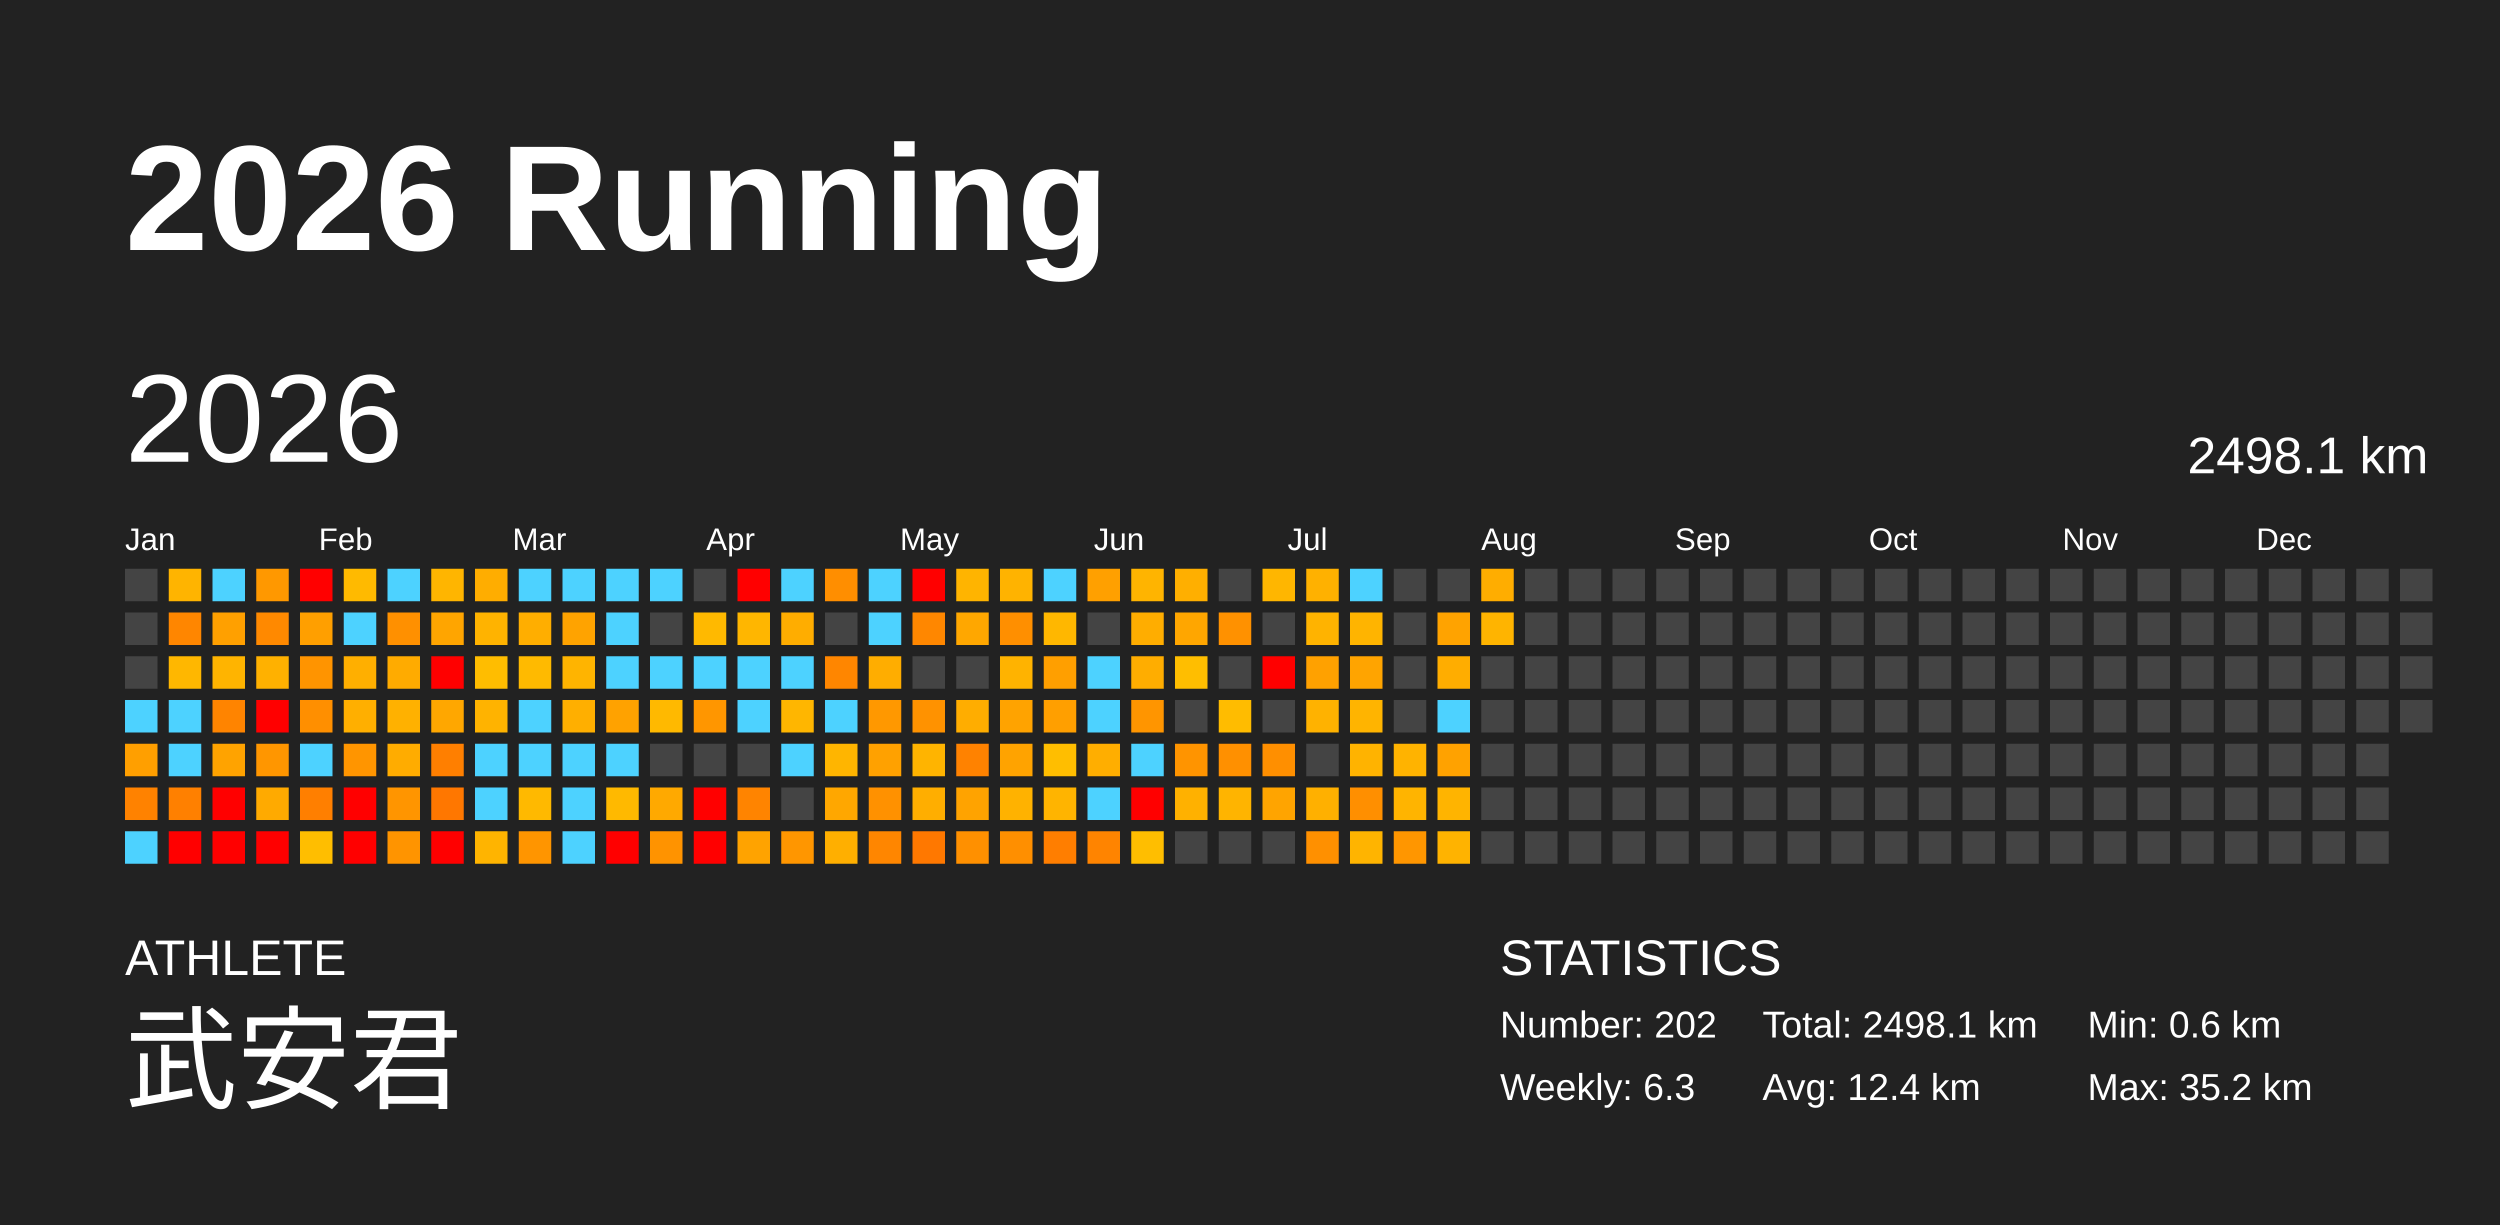
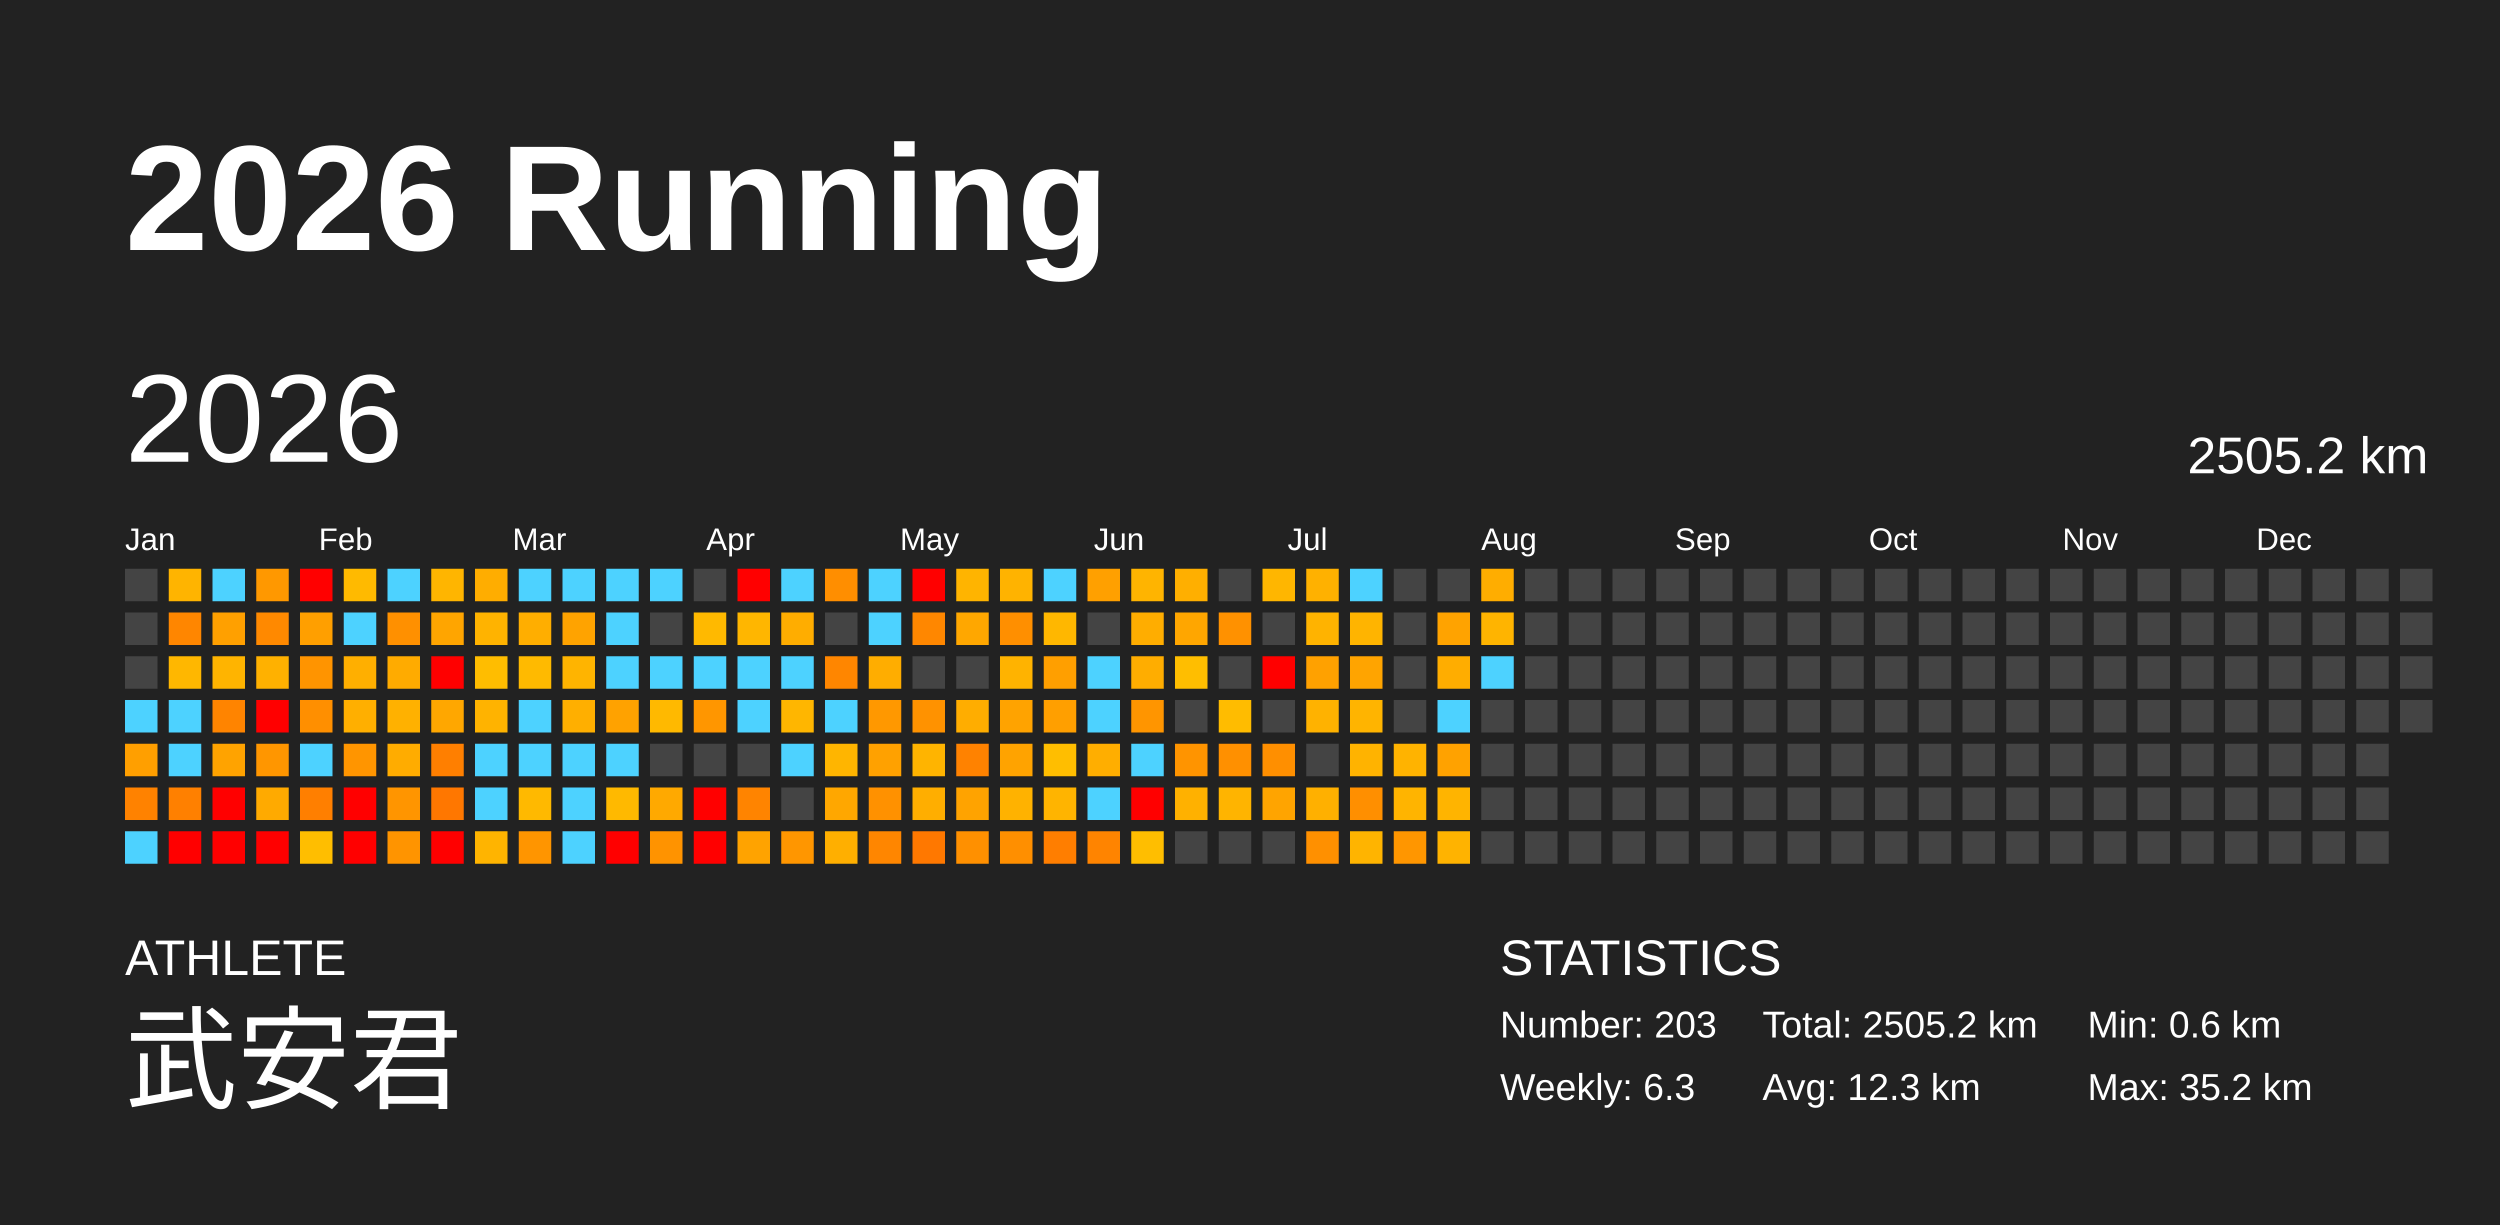
<svg xmlns="http://www.w3.org/2000/svg" baseProfile="full" height="98mm" version="1.1" viewBox="0,0,200,98" width="200mm">
  <defs />
  <rect fill="#222222" height="98" width="200" x="0" y="0" />
  <text fill="#FFFFFF" style="font-size:12px; font-family:Arial; font-weight:bold;" x="10" y="20">2026 Running</text>
  <text fill="#FFFFFF" style="font-size:4px; font-family:Arial" x="10" y="78">ATHLETE</text>
  <text fill="#FFFFFF" style="font-size:9px; font-family:Arial" x="10" y="88">武安君</text>
  <text fill="#FFFFFF" style="font-size:4px; font-family:Arial" x="120" y="78">STATISTICS</text>
-   <text fill="#FFFFFF" style="font-size:3px; font-family:Arial" x="120" y="83">Number: 202</text>
+   <text fill="#FFFFFF" style="font-size:3px; font-family:Arial" x="120" y="83">Number: 203</text>
  <text fill="#FFFFFF" style="font-size:3px; font-family:Arial" x="120" y="88">Weekly: 6.3</text>
-   <text fill="#FFFFFF" style="font-size:3px; font-family:Arial" x="141" y="83">Total: 2498.1 km</text>
-   <text fill="#FFFFFF" style="font-size:3px; font-family:Arial" x="141" y="88">Avg: 12.4 km</text>
+   <text fill="#FFFFFF" style="font-size:3px; font-family:Arial" x="141" y="83">Total: 2505.2 km</text>
+   <text fill="#FFFFFF" style="font-size:3px; font-family:Arial" x="141" y="88">Avg: 12.3 km</text>
  <text fill="#FFFFFF" style="font-size:3px; font-family:Arial" x="167" y="83">Min: 0.6 km</text>
  <text fill="#FFFFFF" style="font-size:3px; font-family:Arial" x="167" y="88">Max: 35.2 km</text>
  <text dominant-baseline="hanging" fill="#FFFFFF" style="font-size:10.0px; font-family:Arial;" x="10" y="30">2026</text>
-   <text dominant-baseline="hanging" fill="#FFFFFF" style="font-size:4.125px; font-family:Arial;" x="175" y="35">2498.1 km</text>
+   <text dominant-baseline="hanging" fill="#FFFFFF" style="font-size:4.125px; font-family:Arial;" x="175" y="35">2505.2 km</text>
  <text fill="#FFFFFF" style="font-size:2.5px; font-family:Arial" x="10.0" y="44">Jan</text>
  <text fill="#FFFFFF" style="font-size:2.5px; font-family:Arial" x="25.5" y="44">Feb</text>
  <text fill="#FFFFFF" style="font-size:2.5px; font-family:Arial" x="41.0" y="44">Mar</text>
  <text fill="#FFFFFF" style="font-size:2.5px; font-family:Arial" x="56.5" y="44">Apr</text>
  <text fill="#FFFFFF" style="font-size:2.5px; font-family:Arial" x="72.0" y="44">May</text>
  <text fill="#FFFFFF" style="font-size:2.5px; font-family:Arial" x="87.5" y="44">Jun</text>
  <text fill="#FFFFFF" style="font-size:2.5px; font-family:Arial" x="103.0" y="44">Jul</text>
  <text fill="#FFFFFF" style="font-size:2.5px; font-family:Arial" x="118.5" y="44">Aug</text>
  <text fill="#FFFFFF" style="font-size:2.5px; font-family:Arial" x="134.0" y="44">Sep</text>
  <text fill="#FFFFFF" style="font-size:2.5px; font-family:Arial" x="149.5" y="44">Oct</text>
  <text fill="#FFFFFF" style="font-size:2.5px; font-family:Arial" x="165.0" y="44">Nov</text>
  <text fill="#FFFFFF" style="font-size:2.5px; font-family:Arial" x="180.5" y="44">Dec</text>
  <rect fill="#444444" height="2.6" width="2.6" x="10.0" y="45.5" />
  <rect fill="#444444" height="2.6" width="2.6" x="10.0" y="49.0" />
  <rect fill="#444444" height="2.6" width="2.6" x="10.0" y="52.5" />
  <rect fill="#4dd2ff" height="2.6" width="2.6" x="10.0" y="56.0" />
  <rect fill="#ff9f00" height="2.6" width="2.6" x="10.0" y="59.5" />
  <rect fill="#ff8200" height="2.6" width="2.6" x="10.0" y="63.0" />
  <rect fill="#4dd2ff" height="2.6" width="2.6" x="10.0" y="66.5" />
  <rect fill="#ffb400" height="2.6" width="2.6" x="13.5" y="45.5" />
  <rect fill="#ff8600" height="2.6" width="2.6" x="13.5" y="49.0" />
  <rect fill="#ffb700" height="2.6" width="2.6" x="13.5" y="52.5" />
  <rect fill="#4dd2ff" height="2.6" width="2.6" x="13.5" y="56.0" />
  <rect fill="#4dd2ff" height="2.6" width="2.6" x="13.5" y="59.5" />
  <rect fill="#ff8000" height="2.6" width="2.6" x="13.5" y="63.0" />
  <rect fill="red" height="2.6" width="2.6" x="13.5" y="66.5" />
  <rect fill="#4dd2ff" height="2.6" width="2.6" x="17.0" y="45.5" />
  <rect fill="#ffa000" height="2.6" width="2.6" x="17.0" y="49.0" />
  <rect fill="#ffb400" height="2.6" width="2.6" x="17.0" y="52.5" />
  <rect fill="#ff8400" height="2.6" width="2.6" x="17.0" y="56.0" />
  <rect fill="#ffa300" height="2.6" width="2.6" x="17.0" y="59.5" />
  <rect fill="red" height="2.6" width="2.6" x="17.0" y="63.0" />
  <rect fill="red" height="2.6" width="2.6" x="17.0" y="66.5" />
  <rect fill="#ff9800" height="2.6" width="2.6" x="20.5" y="45.5" />
  <rect fill="#ff8900" height="2.6" width="2.6" x="20.5" y="49.0" />
  <rect fill="#ffb100" height="2.6" width="2.6" x="20.5" y="52.5" />
  <rect fill="red" height="2.6" width="2.6" x="20.5" y="56.0" />
  <rect fill="#ff9600" height="2.6" width="2.6" x="20.5" y="59.5" />
  <rect fill="#ffaa00" height="2.6" width="2.6" x="20.5" y="63.0" />
  <rect fill="red" height="2.6" width="2.6" x="20.5" y="66.5" />
  <rect fill="red" height="2.6" width="2.6" x="24.0" y="45.5" />
  <rect fill="#ff9f00" height="2.6" width="2.6" x="24.0" y="49.0" />
  <rect fill="#ff9400" height="2.6" width="2.6" x="24.0" y="52.5" />
  <rect fill="#ff8f00" height="2.6" width="2.6" x="24.0" y="56.0" />
  <rect fill="#4dd2ff" height="2.6" width="2.6" x="24.0" y="59.5" />
  <rect fill="#ff7f00" height="2.6" width="2.6" x="24.0" y="63.0" />
  <rect fill="#ffbe00" height="2.6" width="2.6" x="24.0" y="66.5" />
  <rect fill="#ffba00" height="2.6" width="2.6" x="27.5" y="45.5" />
  <rect fill="#4dd2ff" height="2.6" width="2.6" x="27.5" y="49.0" />
  <rect fill="#ffaf00" height="2.6" width="2.6" x="27.5" y="52.5" />
  <rect fill="#ffaf00" height="2.6" width="2.6" x="27.5" y="56.0" />
  <rect fill="#ff9500" height="2.6" width="2.6" x="27.5" y="59.5" />
  <rect fill="red" height="2.6" width="2.6" x="27.5" y="63.0" />
  <rect fill="red" height="2.6" width="2.6" x="27.5" y="66.5" />
  <rect fill="#4dd2ff" height="2.6" width="2.6" x="31.0" y="45.5" />
  <rect fill="#ff9000" height="2.6" width="2.6" x="31.0" y="49.0" />
  <rect fill="#ffab00" height="2.6" width="2.6" x="31.0" y="52.5" />
  <rect fill="#ffb100" height="2.6" width="2.6" x="31.0" y="56.0" />
  <rect fill="#ffac00" height="2.6" width="2.6" x="31.0" y="59.5" />
  <rect fill="#ff9500" height="2.6" width="2.6" x="31.0" y="63.0" />
  <rect fill="#ff9400" height="2.6" width="2.6" x="31.0" y="66.5" />
  <rect fill="#ffb500" height="2.6" width="2.6" x="34.5" y="45.5" />
  <rect fill="#ffa500" height="2.6" width="2.6" x="34.5" y="49.0" />
  <rect fill="red" height="2.6" width="2.6" x="34.5" y="52.5" />
  <rect fill="#ffa700" height="2.6" width="2.6" x="34.5" y="56.0" />
  <rect fill="#ff7f00" height="2.6" width="2.6" x="34.5" y="59.5" />
  <rect fill="#ff7700" height="2.6" width="2.6" x="34.5" y="63.0" />
  <rect fill="red" height="2.6" width="2.6" x="34.5" y="66.5" />
  <rect fill="#ffad00" height="2.6" width="2.6" x="38.0" y="45.5" />
  <rect fill="#ffb300" height="2.6" width="2.6" x="38.0" y="49.0" />
  <rect fill="#ffbd00" height="2.6" width="2.6" x="38.0" y="52.5" />
  <rect fill="#ffb300" height="2.6" width="2.6" x="38.0" y="56.0" />
  <rect fill="#4dd2ff" height="2.6" width="2.6" x="38.0" y="59.5" />
  <rect fill="#4dd2ff" height="2.6" width="2.6" x="38.0" y="63.0" />
  <rect fill="#ffb400" height="2.6" width="2.6" x="38.0" y="66.5" />
  <rect fill="#4dd2ff" height="2.6" width="2.6" x="41.5" y="45.5" />
  <rect fill="#ffae00" height="2.6" width="2.6" x="41.5" y="49.0" />
  <rect fill="#ffba00" height="2.6" width="2.6" x="41.5" y="52.5" />
  <rect fill="#4dd2ff" height="2.6" width="2.6" x="41.5" y="56.0" />
  <rect fill="#4dd2ff" height="2.6" width="2.6" x="41.5" y="59.5" />
  <rect fill="#ffb900" height="2.6" width="2.6" x="41.5" y="63.0" />
  <rect fill="#ff9500" height="2.6" width="2.6" x="41.5" y="66.5" />
  <rect fill="#4dd2ff" height="2.6" width="2.6" x="45.0" y="45.5" />
  <rect fill="#ffa300" height="2.6" width="2.6" x="45.0" y="49.0" />
  <rect fill="#ffb400" height="2.6" width="2.6" x="45.0" y="52.5" />
  <rect fill="#ffaf00" height="2.6" width="2.6" x="45.0" y="56.0" />
  <rect fill="#4dd2ff" height="2.6" width="2.6" x="45.0" y="59.5" />
  <rect fill="#4dd2ff" height="2.6" width="2.6" x="45.0" y="63.0" />
  <rect fill="#4dd2ff" height="2.6" width="2.6" x="45.0" y="66.5" />
  <rect fill="#4dd2ff" height="2.6" width="2.6" x="48.5" y="45.5" />
  <rect fill="#4dd2ff" height="2.6" width="2.6" x="48.5" y="49.0" />
  <rect fill="#4dd2ff" height="2.6" width="2.6" x="48.5" y="52.5" />
  <rect fill="#ffa200" height="2.6" width="2.6" x="48.5" y="56.0" />
  <rect fill="#4dd2ff" height="2.6" width="2.6" x="48.5" y="59.5" />
  <rect fill="#ffb900" height="2.6" width="2.6" x="48.5" y="63.0" />
  <rect fill="red" height="2.6" width="2.6" x="48.5" y="66.5" />
  <rect fill="#4dd2ff" height="2.6" width="2.6" x="52.0" y="45.5" />
  <rect fill="#444444" height="2.6" width="2.6" x="52.0" y="49.0" />
  <rect fill="#4dd2ff" height="2.6" width="2.6" x="52.0" y="52.5" />
  <rect fill="#ffb900" height="2.6" width="2.6" x="52.0" y="56.0" />
  <rect fill="#444444" height="2.6" width="2.6" x="52.0" y="59.5" />
  <rect fill="#ffa900" height="2.6" width="2.6" x="52.0" y="63.0" />
  <rect fill="#ff9300" height="2.6" width="2.6" x="52.0" y="66.5" />
  <rect fill="#444444" height="2.6" width="2.6" x="55.5" y="45.5" />
  <rect fill="#ffb900" height="2.6" width="2.6" x="55.5" y="49.0" />
  <rect fill="#4dd2ff" height="2.6" width="2.6" x="55.5" y="52.5" />
  <rect fill="#ff9600" height="2.6" width="2.6" x="55.5" y="56.0" />
  <rect fill="#444444" height="2.6" width="2.6" x="55.5" y="59.5" />
  <rect fill="red" height="2.6" width="2.6" x="55.5" y="63.0" />
  <rect fill="red" height="2.6" width="2.6" x="55.5" y="66.5" />
  <rect fill="red" height="2.6" width="2.6" x="59.0" y="45.5" />
  <rect fill="#ffb600" height="2.6" width="2.6" x="59.0" y="49.0" />
  <rect fill="#4dd2ff" height="2.6" width="2.6" x="59.0" y="52.5" />
  <rect fill="#4dd2ff" height="2.6" width="2.6" x="59.0" y="56.0" />
  <rect fill="#444444" height="2.6" width="2.6" x="59.0" y="59.5" />
  <rect fill="#ff8400" height="2.6" width="2.6" x="59.0" y="63.0" />
  <rect fill="#ffa300" height="2.6" width="2.6" x="59.0" y="66.5" />
  <rect fill="#4dd2ff" height="2.6" width="2.6" x="62.5" y="45.5" />
  <rect fill="#ffad00" height="2.6" width="2.6" x="62.5" y="49.0" />
  <rect fill="#4dd2ff" height="2.6" width="2.6" x="62.5" y="52.5" />
  <rect fill="#ffb600" height="2.6" width="2.6" x="62.5" y="56.0" />
  <rect fill="#4dd2ff" height="2.6" width="2.6" x="62.5" y="59.5" />
  <rect fill="#444444" height="2.6" width="2.6" x="62.5" y="63.0" />
  <rect fill="#ff9600" height="2.6" width="2.6" x="62.5" y="66.5" />
  <rect fill="#ff8e00" height="2.6" width="2.6" x="66.0" y="45.5" />
  <rect fill="#444444" height="2.6" width="2.6" x="66.0" y="49.0" />
  <rect fill="#ff8600" height="2.6" width="2.6" x="66.0" y="52.5" />
  <rect fill="#4dd2ff" height="2.6" width="2.6" x="66.0" y="56.0" />
  <rect fill="#ffb500" height="2.6" width="2.6" x="66.0" y="59.5" />
  <rect fill="#ffa700" height="2.6" width="2.6" x="66.0" y="63.0" />
  <rect fill="#ffaf00" height="2.6" width="2.6" x="66.0" y="66.5" />
  <rect fill="#4dd2ff" height="2.6" width="2.6" x="69.5" y="45.5" />
  <rect fill="#4dd2ff" height="2.6" width="2.6" x="69.5" y="49.0" />
  <rect fill="#ffad00" height="2.6" width="2.6" x="69.5" y="52.5" />
  <rect fill="#ff9800" height="2.6" width="2.6" x="69.5" y="56.0" />
  <rect fill="#ffa100" height="2.6" width="2.6" x="69.5" y="59.5" />
  <rect fill="#ff9100" height="2.6" width="2.6" x="69.5" y="63.0" />
  <rect fill="#ff8600" height="2.6" width="2.6" x="69.5" y="66.5" />
  <rect fill="red" height="2.6" width="2.6" x="73.0" y="45.5" />
  <rect fill="#ff8700" height="2.6" width="2.6" x="73.0" y="49.0" />
  <rect fill="#444444" height="2.6" width="2.6" x="73.0" y="52.5" />
  <rect fill="#ff9200" height="2.6" width="2.6" x="73.0" y="56.0" />
  <rect fill="#ffb400" height="2.6" width="2.6" x="73.0" y="59.5" />
  <rect fill="#ffae00" height="2.6" width="2.6" x="73.0" y="63.0" />
  <rect fill="#ff7800" height="2.6" width="2.6" x="73.0" y="66.5" />
  <rect fill="#ffb400" height="2.6" width="2.6" x="76.5" y="45.5" />
  <rect fill="#ffa700" height="2.6" width="2.6" x="76.5" y="49.0" />
  <rect fill="#444444" height="2.6" width="2.6" x="76.5" y="52.5" />
  <rect fill="#ffad00" height="2.6" width="2.6" x="76.5" y="56.0" />
  <rect fill="#ff8200" height="2.6" width="2.6" x="76.5" y="59.5" />
  <rect fill="#ffa300" height="2.6" width="2.6" x="76.5" y="63.0" />
  <rect fill="#ff9000" height="2.6" width="2.6" x="76.5" y="66.5" />
  <rect fill="#ffb300" height="2.6" width="2.6" x="80.0" y="45.5" />
  <rect fill="#ff8f00" height="2.6" width="2.6" x="80.0" y="49.0" />
  <rect fill="#ffb300" height="2.6" width="2.6" x="80.0" y="52.5" />
  <rect fill="#ffa300" height="2.6" width="2.6" x="80.0" y="56.0" />
  <rect fill="#ffa300" height="2.6" width="2.6" x="80.0" y="59.5" />
  <rect fill="#ffb200" height="2.6" width="2.6" x="80.0" y="63.0" />
  <rect fill="#ff8f00" height="2.6" width="2.6" x="80.0" y="66.5" />
  <rect fill="#4dd2ff" height="2.6" width="2.6" x="83.5" y="45.5" />
  <rect fill="#ffb700" height="2.6" width="2.6" x="83.5" y="49.0" />
  <rect fill="#ff9f00" height="2.6" width="2.6" x="83.5" y="52.5" />
  <rect fill="#ff9f00" height="2.6" width="2.6" x="83.5" y="56.0" />
  <rect fill="#ffbe00" height="2.6" width="2.6" x="83.5" y="59.5" />
  <rect fill="#ffb400" height="2.6" width="2.6" x="83.5" y="63.0" />
  <rect fill="#ff7e00" height="2.6" width="2.6" x="83.5" y="66.5" />
  <rect fill="#ffa000" height="2.6" width="2.6" x="87.0" y="45.5" />
  <rect fill="#444444" height="2.6" width="2.6" x="87.0" y="49.0" />
  <rect fill="#4dd2ff" height="2.6" width="2.6" x="87.0" y="52.5" />
  <rect fill="#4dd2ff" height="2.6" width="2.6" x="87.0" y="56.0" />
  <rect fill="#ffae00" height="2.6" width="2.6" x="87.0" y="59.5" />
  <rect fill="#4dd2ff" height="2.6" width="2.6" x="87.0" y="63.0" />
  <rect fill="#ff8400" height="2.6" width="2.6" x="87.0" y="66.5" />
  <rect fill="#ffb400" height="2.6" width="2.6" x="90.5" y="45.5" />
  <rect fill="#ffad00" height="2.6" width="2.6" x="90.5" y="49.0" />
  <rect fill="#ffad00" height="2.6" width="2.6" x="90.5" y="52.5" />
  <rect fill="#ff9500" height="2.6" width="2.6" x="90.5" y="56.0" />
  <rect fill="#4dd2ff" height="2.6" width="2.6" x="90.5" y="59.5" />
  <rect fill="red" height="2.6" width="2.6" x="90.5" y="63.0" />
  <rect fill="#ffbe00" height="2.6" width="2.6" x="90.5" y="66.5" />
  <rect fill="#ffaf00" height="2.6" width="2.6" x="94.0" y="45.5" />
  <rect fill="#ffa600" height="2.6" width="2.6" x="94.0" y="49.0" />
  <rect fill="#ffbe00" height="2.6" width="2.6" x="94.0" y="52.5" />
  <rect fill="#444444" height="2.6" width="2.6" x="94.0" y="56.0" />
  <rect fill="#ff9400" height="2.6" width="2.6" x="94.0" y="59.5" />
  <rect fill="#ffb100" height="2.6" width="2.6" x="94.0" y="63.0" />
  <rect fill="#444444" height="2.6" width="2.6" x="94.0" y="66.5" />
  <rect fill="#444444" height="2.6" width="2.6" x="97.5" y="45.5" />
  <rect fill="#ff9100" height="2.6" width="2.6" x="97.5" y="49.0" />
  <rect fill="#444444" height="2.6" width="2.6" x="97.5" y="52.5" />
  <rect fill="#ffbc00" height="2.6" width="2.6" x="97.5" y="56.0" />
  <rect fill="#ff9000" height="2.6" width="2.6" x="97.5" y="59.5" />
  <rect fill="#ffb400" height="2.6" width="2.6" x="97.5" y="63.0" />
  <rect fill="#444444" height="2.6" width="2.6" x="97.5" y="66.5" />
  <rect fill="#ffb600" height="2.6" width="2.6" x="101.0" y="45.5" />
  <rect fill="#444444" height="2.6" width="2.6" x="101.0" y="49.0" />
  <rect fill="red" height="2.6" width="2.6" x="101.0" y="52.5" />
  <rect fill="#444444" height="2.6" width="2.6" x="101.0" y="56.0" />
  <rect fill="#ff8f00" height="2.6" width="2.6" x="101.0" y="59.5" />
  <rect fill="#ffa400" height="2.6" width="2.6" x="101.0" y="63.0" />
  <rect fill="#444444" height="2.6" width="2.6" x="101.0" y="66.5" />
  <rect fill="#ffb100" height="2.6" width="2.6" x="104.5" y="45.5" />
  <rect fill="#ffb300" height="2.6" width="2.6" x="104.5" y="49.0" />
  <rect fill="#ffa100" height="2.6" width="2.6" x="104.5" y="52.5" />
  <rect fill="#ffb200" height="2.6" width="2.6" x="104.5" y="56.0" />
  <rect fill="#444444" height="2.6" width="2.6" x="104.5" y="59.5" />
  <rect fill="#ffb000" height="2.6" width="2.6" x="104.5" y="63.0" />
  <rect fill="#ff9000" height="2.6" width="2.6" x="104.5" y="66.5" />
  <rect fill="#4dd2ff" height="2.6" width="2.6" x="108.0" y="45.5" />
  <rect fill="#ffb400" height="2.6" width="2.6" x="108.0" y="49.0" />
  <rect fill="#ffa400" height="2.6" width="2.6" x="108.0" y="52.5" />
  <rect fill="#ffb400" height="2.6" width="2.6" x="108.0" y="56.0" />
  <rect fill="#ffb300" height="2.6" width="2.6" x="108.0" y="59.5" />
  <rect fill="#ff8f00" height="2.6" width="2.6" x="108.0" y="63.0" />
  <rect fill="#ffb400" height="2.6" width="2.6" x="108.0" y="66.5" />
  <rect fill="#444444" height="2.6" width="2.6" x="111.5" y="45.5" />
  <rect fill="#444444" height="2.6" width="2.6" x="111.5" y="49.0" />
  <rect fill="#444444" height="2.6" width="2.6" x="111.5" y="52.5" />
  <rect fill="#444444" height="2.6" width="2.6" x="111.5" y="56.0" />
  <rect fill="#ffb300" height="2.6" width="2.6" x="111.5" y="59.5" />
  <rect fill="#ffb400" height="2.6" width="2.6" x="111.5" y="63.0" />
  <rect fill="#ff9600" height="2.6" width="2.6" x="111.5" y="66.5" />
  <rect fill="#444444" height="2.6" width="2.6" x="115.0" y="45.5" />
  <rect fill="#ffa300" height="2.6" width="2.6" x="115.0" y="49.0" />
  <rect fill="#ffad00" height="2.6" width="2.6" x="115.0" y="52.5" />
  <rect fill="#4dd2ff" height="2.6" width="2.6" x="115.0" y="56.0" />
  <rect fill="#ffa200" height="2.6" width="2.6" x="115.0" y="59.5" />
  <rect fill="#ffb400" height="2.6" width="2.6" x="115.0" y="63.0" />
  <rect fill="#ffb300" height="2.6" width="2.6" x="115.0" y="66.5" />
  <rect fill="#ffad00" height="2.6" width="2.6" x="118.5" y="45.5" />
  <rect fill="#ffb400" height="2.6" width="2.6" x="118.5" y="49.0" />
-   <rect fill="#444444" height="2.6" width="2.6" x="118.5" y="52.5" />
+   <rect fill="#4dd2ff" height="2.6" width="2.6" x="118.5" y="52.5" />
  <rect fill="#444444" height="2.6" width="2.6" x="118.5" y="56.0" />
  <rect fill="#444444" height="2.6" width="2.6" x="118.5" y="59.5" />
  <rect fill="#444444" height="2.6" width="2.6" x="118.5" y="63.0" />
  <rect fill="#444444" height="2.6" width="2.6" x="118.5" y="66.5" />
  <rect fill="#444444" height="2.6" width="2.6" x="122.0" y="45.5" />
  <rect fill="#444444" height="2.6" width="2.6" x="122.0" y="49.0" />
  <rect fill="#444444" height="2.6" width="2.6" x="122.0" y="52.5" />
  <rect fill="#444444" height="2.6" width="2.6" x="122.0" y="56.0" />
  <rect fill="#444444" height="2.6" width="2.6" x="122.0" y="59.5" />
  <rect fill="#444444" height="2.6" width="2.6" x="122.0" y="63.0" />
  <rect fill="#444444" height="2.6" width="2.6" x="122.0" y="66.5" />
  <rect fill="#444444" height="2.6" width="2.6" x="125.5" y="45.5" />
  <rect fill="#444444" height="2.6" width="2.6" x="125.5" y="49.0" />
  <rect fill="#444444" height="2.6" width="2.6" x="125.5" y="52.5" />
  <rect fill="#444444" height="2.6" width="2.6" x="125.5" y="56.0" />
  <rect fill="#444444" height="2.6" width="2.6" x="125.5" y="59.5" />
  <rect fill="#444444" height="2.6" width="2.6" x="125.5" y="63.0" />
  <rect fill="#444444" height="2.6" width="2.6" x="125.5" y="66.5" />
  <rect fill="#444444" height="2.6" width="2.6" x="129.0" y="45.5" />
  <rect fill="#444444" height="2.6" width="2.6" x="129.0" y="49.0" />
  <rect fill="#444444" height="2.6" width="2.6" x="129.0" y="52.5" />
  <rect fill="#444444" height="2.6" width="2.6" x="129.0" y="56.0" />
  <rect fill="#444444" height="2.6" width="2.6" x="129.0" y="59.5" />
  <rect fill="#444444" height="2.6" width="2.6" x="129.0" y="63.0" />
  <rect fill="#444444" height="2.6" width="2.6" x="129.0" y="66.5" />
  <rect fill="#444444" height="2.6" width="2.6" x="132.5" y="45.5" />
  <rect fill="#444444" height="2.6" width="2.6" x="132.5" y="49.0" />
  <rect fill="#444444" height="2.6" width="2.6" x="132.5" y="52.5" />
  <rect fill="#444444" height="2.6" width="2.6" x="132.5" y="56.0" />
  <rect fill="#444444" height="2.6" width="2.6" x="132.5" y="59.5" />
  <rect fill="#444444" height="2.6" width="2.6" x="132.5" y="63.0" />
  <rect fill="#444444" height="2.6" width="2.6" x="132.5" y="66.5" />
  <rect fill="#444444" height="2.6" width="2.6" x="136.0" y="45.5" />
  <rect fill="#444444" height="2.6" width="2.6" x="136.0" y="49.0" />
  <rect fill="#444444" height="2.6" width="2.6" x="136.0" y="52.5" />
  <rect fill="#444444" height="2.6" width="2.6" x="136.0" y="56.0" />
  <rect fill="#444444" height="2.6" width="2.6" x="136.0" y="59.5" />
  <rect fill="#444444" height="2.6" width="2.6" x="136.0" y="63.0" />
  <rect fill="#444444" height="2.6" width="2.6" x="136.0" y="66.5" />
  <rect fill="#444444" height="2.6" width="2.6" x="139.5" y="45.5" />
  <rect fill="#444444" height="2.6" width="2.6" x="139.5" y="49.0" />
  <rect fill="#444444" height="2.6" width="2.6" x="139.5" y="52.5" />
  <rect fill="#444444" height="2.6" width="2.6" x="139.5" y="56.0" />
  <rect fill="#444444" height="2.6" width="2.6" x="139.5" y="59.5" />
  <rect fill="#444444" height="2.6" width="2.6" x="139.5" y="63.0" />
  <rect fill="#444444" height="2.6" width="2.6" x="139.5" y="66.5" />
  <rect fill="#444444" height="2.6" width="2.6" x="143.0" y="45.5" />
  <rect fill="#444444" height="2.6" width="2.6" x="143.0" y="49.0" />
  <rect fill="#444444" height="2.6" width="2.6" x="143.0" y="52.5" />
  <rect fill="#444444" height="2.6" width="2.6" x="143.0" y="56.0" />
  <rect fill="#444444" height="2.6" width="2.6" x="143.0" y="59.5" />
  <rect fill="#444444" height="2.6" width="2.6" x="143.0" y="63.0" />
  <rect fill="#444444" height="2.6" width="2.6" x="143.0" y="66.5" />
  <rect fill="#444444" height="2.6" width="2.6" x="146.5" y="45.5" />
  <rect fill="#444444" height="2.6" width="2.6" x="146.5" y="49.0" />
  <rect fill="#444444" height="2.6" width="2.6" x="146.5" y="52.5" />
  <rect fill="#444444" height="2.6" width="2.6" x="146.5" y="56.0" />
  <rect fill="#444444" height="2.6" width="2.6" x="146.5" y="59.5" />
  <rect fill="#444444" height="2.6" width="2.6" x="146.5" y="63.0" />
  <rect fill="#444444" height="2.6" width="2.6" x="146.5" y="66.5" />
  <rect fill="#444444" height="2.6" width="2.6" x="150.0" y="45.5" />
  <rect fill="#444444" height="2.6" width="2.6" x="150.0" y="49.0" />
  <rect fill="#444444" height="2.6" width="2.6" x="150.0" y="52.5" />
  <rect fill="#444444" height="2.6" width="2.6" x="150.0" y="56.0" />
  <rect fill="#444444" height="2.6" width="2.6" x="150.0" y="59.5" />
  <rect fill="#444444" height="2.6" width="2.6" x="150.0" y="63.0" />
  <rect fill="#444444" height="2.6" width="2.6" x="150.0" y="66.5" />
  <rect fill="#444444" height="2.6" width="2.6" x="153.5" y="45.5" />
  <rect fill="#444444" height="2.6" width="2.6" x="153.5" y="49.0" />
  <rect fill="#444444" height="2.6" width="2.6" x="153.5" y="52.5" />
  <rect fill="#444444" height="2.6" width="2.6" x="153.5" y="56.0" />
  <rect fill="#444444" height="2.6" width="2.6" x="153.5" y="59.5" />
  <rect fill="#444444" height="2.6" width="2.6" x="153.5" y="63.0" />
  <rect fill="#444444" height="2.6" width="2.6" x="153.5" y="66.5" />
  <rect fill="#444444" height="2.6" width="2.6" x="157.0" y="45.5" />
  <rect fill="#444444" height="2.6" width="2.6" x="157.0" y="49.0" />
  <rect fill="#444444" height="2.6" width="2.6" x="157.0" y="52.5" />
  <rect fill="#444444" height="2.6" width="2.6" x="157.0" y="56.0" />
  <rect fill="#444444" height="2.6" width="2.6" x="157.0" y="59.5" />
  <rect fill="#444444" height="2.6" width="2.6" x="157.0" y="63.0" />
  <rect fill="#444444" height="2.6" width="2.6" x="157.0" y="66.5" />
  <rect fill="#444444" height="2.6" width="2.6" x="160.5" y="45.5" />
  <rect fill="#444444" height="2.6" width="2.6" x="160.5" y="49.0" />
  <rect fill="#444444" height="2.6" width="2.6" x="160.5" y="52.5" />
  <rect fill="#444444" height="2.6" width="2.6" x="160.5" y="56.0" />
  <rect fill="#444444" height="2.6" width="2.6" x="160.5" y="59.5" />
  <rect fill="#444444" height="2.6" width="2.6" x="160.5" y="63.0" />
  <rect fill="#444444" height="2.6" width="2.6" x="160.5" y="66.5" />
  <rect fill="#444444" height="2.6" width="2.6" x="164.0" y="45.5" />
  <rect fill="#444444" height="2.6" width="2.6" x="164.0" y="49.0" />
  <rect fill="#444444" height="2.6" width="2.6" x="164.0" y="52.5" />
  <rect fill="#444444" height="2.6" width="2.6" x="164.0" y="56.0" />
  <rect fill="#444444" height="2.6" width="2.6" x="164.0" y="59.5" />
  <rect fill="#444444" height="2.6" width="2.6" x="164.0" y="63.0" />
  <rect fill="#444444" height="2.6" width="2.6" x="164.0" y="66.5" />
  <rect fill="#444444" height="2.6" width="2.6" x="167.5" y="45.5" />
  <rect fill="#444444" height="2.6" width="2.6" x="167.5" y="49.0" />
  <rect fill="#444444" height="2.6" width="2.6" x="167.5" y="52.5" />
  <rect fill="#444444" height="2.6" width="2.6" x="167.5" y="56.0" />
  <rect fill="#444444" height="2.6" width="2.6" x="167.5" y="59.5" />
  <rect fill="#444444" height="2.6" width="2.6" x="167.5" y="63.0" />
  <rect fill="#444444" height="2.6" width="2.6" x="167.5" y="66.5" />
  <rect fill="#444444" height="2.6" width="2.6" x="171.0" y="45.5" />
  <rect fill="#444444" height="2.6" width="2.6" x="171.0" y="49.0" />
  <rect fill="#444444" height="2.6" width="2.6" x="171.0" y="52.5" />
  <rect fill="#444444" height="2.6" width="2.6" x="171.0" y="56.0" />
  <rect fill="#444444" height="2.6" width="2.6" x="171.0" y="59.5" />
  <rect fill="#444444" height="2.6" width="2.6" x="171.0" y="63.0" />
  <rect fill="#444444" height="2.6" width="2.6" x="171.0" y="66.5" />
  <rect fill="#444444" height="2.6" width="2.6" x="174.5" y="45.5" />
  <rect fill="#444444" height="2.6" width="2.6" x="174.5" y="49.0" />
  <rect fill="#444444" height="2.6" width="2.6" x="174.5" y="52.5" />
  <rect fill="#444444" height="2.6" width="2.6" x="174.5" y="56.0" />
  <rect fill="#444444" height="2.6" width="2.6" x="174.5" y="59.5" />
  <rect fill="#444444" height="2.6" width="2.6" x="174.5" y="63.0" />
  <rect fill="#444444" height="2.6" width="2.6" x="174.5" y="66.5" />
  <rect fill="#444444" height="2.6" width="2.6" x="178.0" y="45.5" />
  <rect fill="#444444" height="2.6" width="2.6" x="178.0" y="49.0" />
  <rect fill="#444444" height="2.6" width="2.6" x="178.0" y="52.5" />
  <rect fill="#444444" height="2.6" width="2.6" x="178.0" y="56.0" />
  <rect fill="#444444" height="2.6" width="2.6" x="178.0" y="59.5" />
  <rect fill="#444444" height="2.6" width="2.6" x="178.0" y="63.0" />
  <rect fill="#444444" height="2.6" width="2.6" x="178.0" y="66.5" />
  <rect fill="#444444" height="2.6" width="2.6" x="181.5" y="45.5" />
  <rect fill="#444444" height="2.6" width="2.6" x="181.5" y="49.0" />
  <rect fill="#444444" height="2.6" width="2.6" x="181.5" y="52.5" />
  <rect fill="#444444" height="2.6" width="2.6" x="181.5" y="56.0" />
  <rect fill="#444444" height="2.6" width="2.6" x="181.5" y="59.5" />
  <rect fill="#444444" height="2.6" width="2.6" x="181.5" y="63.0" />
  <rect fill="#444444" height="2.6" width="2.6" x="181.5" y="66.5" />
  <rect fill="#444444" height="2.6" width="2.6" x="185.0" y="45.5" />
  <rect fill="#444444" height="2.6" width="2.6" x="185.0" y="49.0" />
  <rect fill="#444444" height="2.6" width="2.6" x="185.0" y="52.5" />
  <rect fill="#444444" height="2.6" width="2.6" x="185.0" y="56.0" />
  <rect fill="#444444" height="2.6" width="2.6" x="185.0" y="59.5" />
  <rect fill="#444444" height="2.6" width="2.6" x="185.0" y="63.0" />
  <rect fill="#444444" height="2.6" width="2.6" x="185.0" y="66.5" />
  <rect fill="#444444" height="2.6" width="2.6" x="188.5" y="45.5" />
  <rect fill="#444444" height="2.6" width="2.6" x="188.5" y="49.0" />
  <rect fill="#444444" height="2.6" width="2.6" x="188.5" y="52.5" />
  <rect fill="#444444" height="2.6" width="2.6" x="188.5" y="56.0" />
  <rect fill="#444444" height="2.6" width="2.6" x="188.5" y="59.5" />
  <rect fill="#444444" height="2.6" width="2.6" x="188.5" y="63.0" />
  <rect fill="#444444" height="2.6" width="2.6" x="188.5" y="66.5" />
  <rect fill="#444444" height="2.6" width="2.6" x="192.0" y="45.5" />
  <rect fill="#444444" height="2.6" width="2.6" x="192.0" y="49.0" />
  <rect fill="#444444" height="2.6" width="2.6" x="192.0" y="52.5" />
  <rect fill="#444444" height="2.6" width="2.6" x="192.0" y="56.0" />
</svg>
